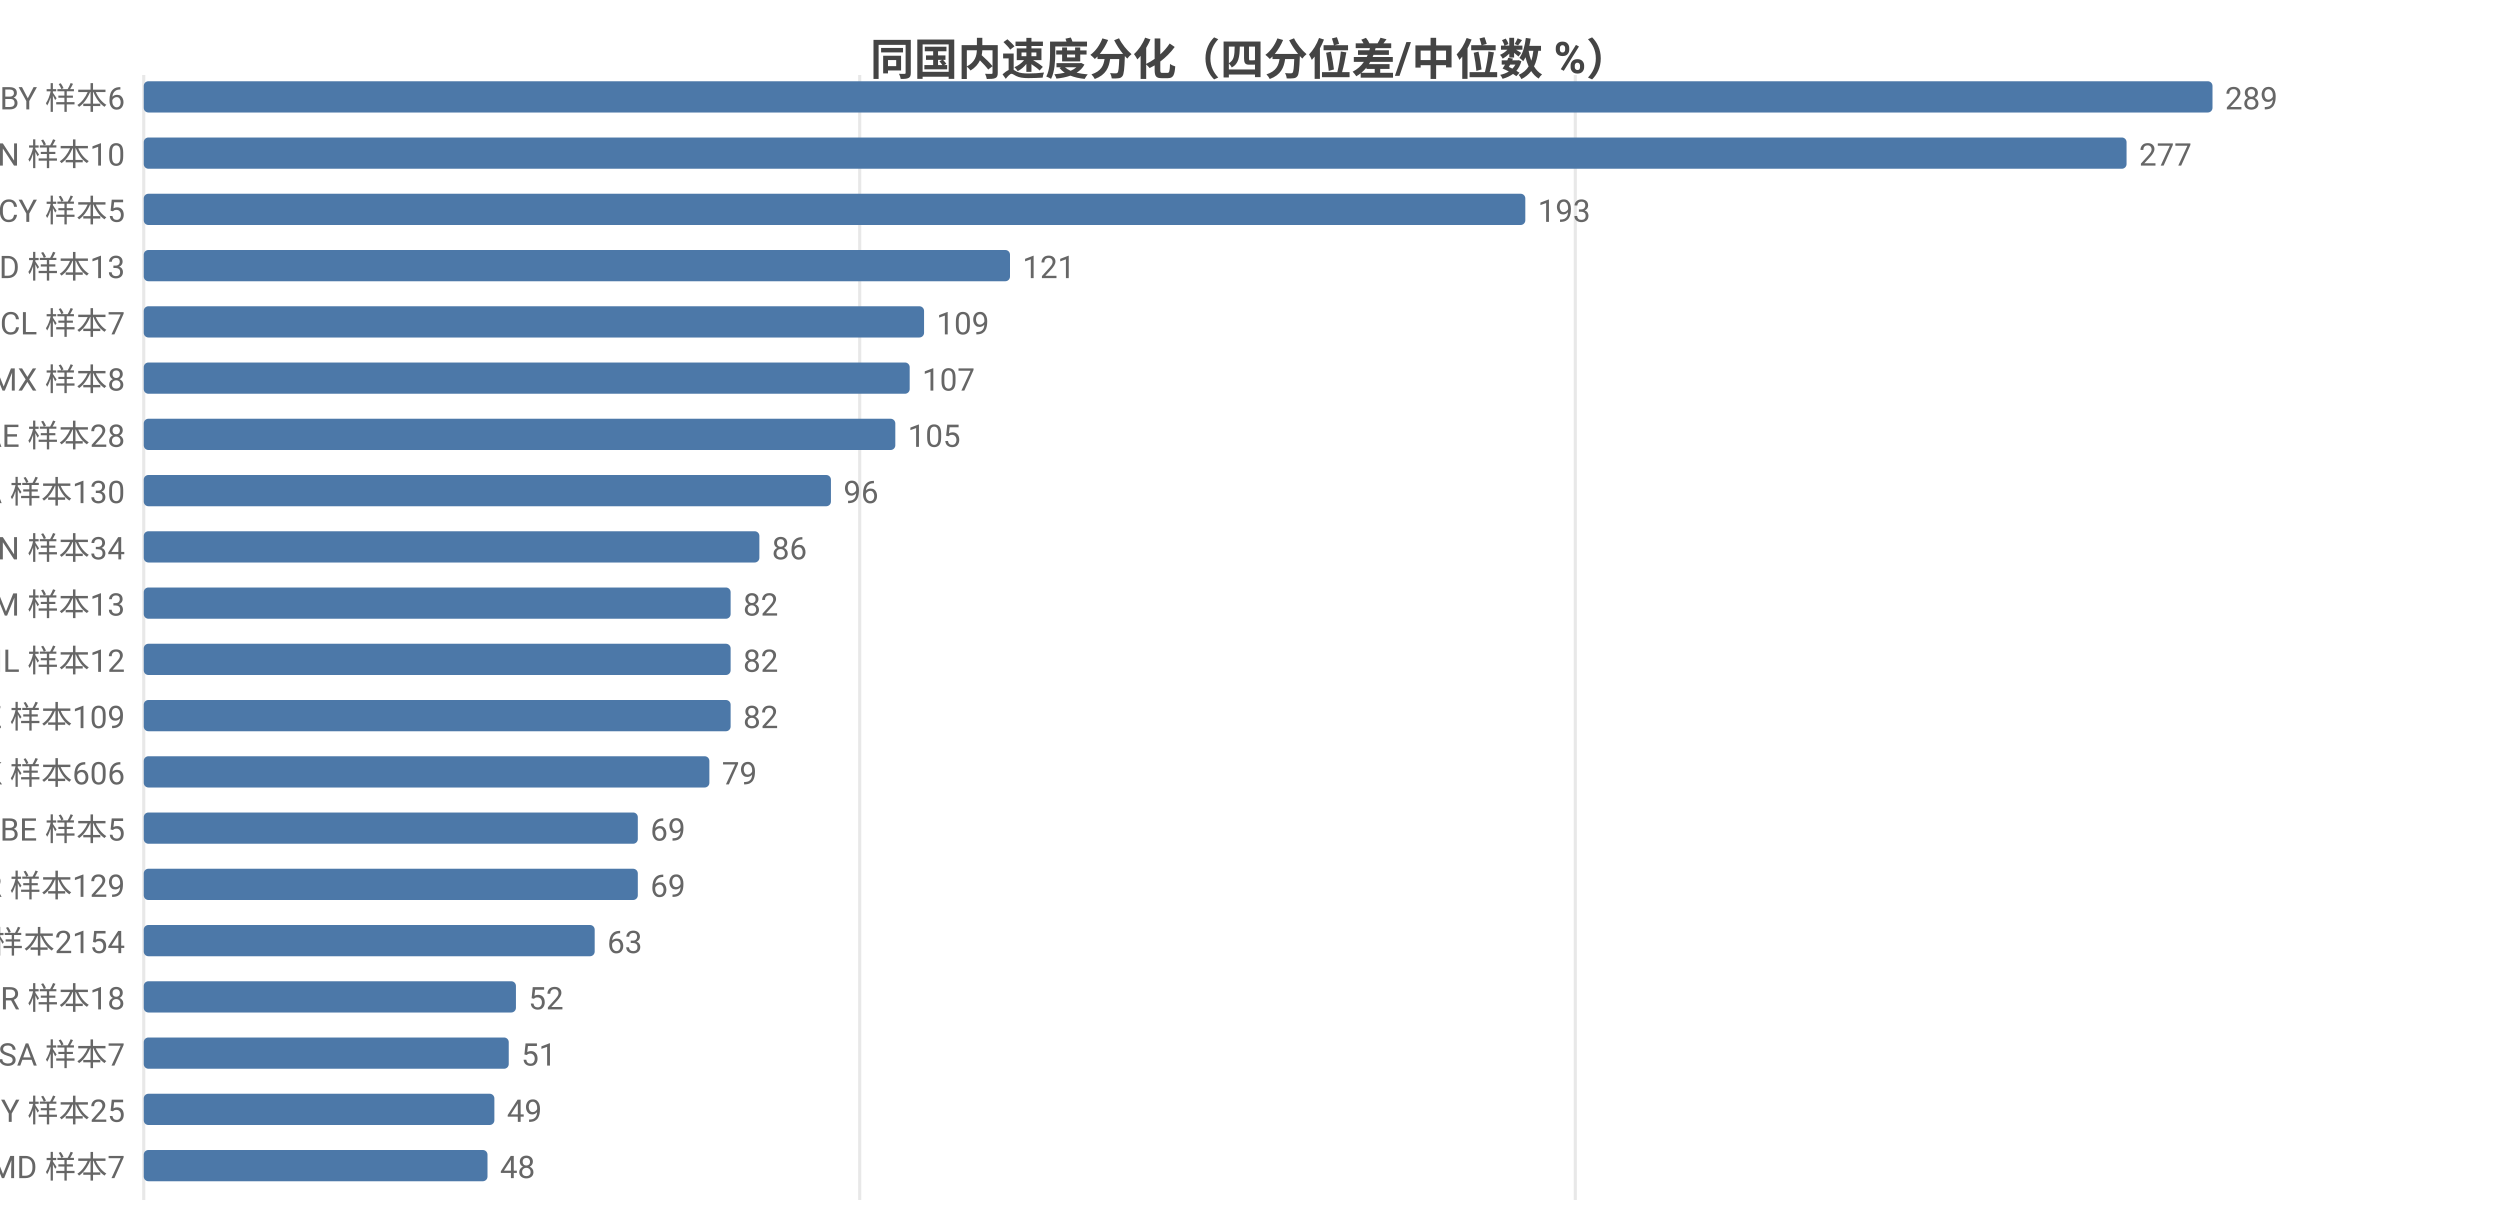
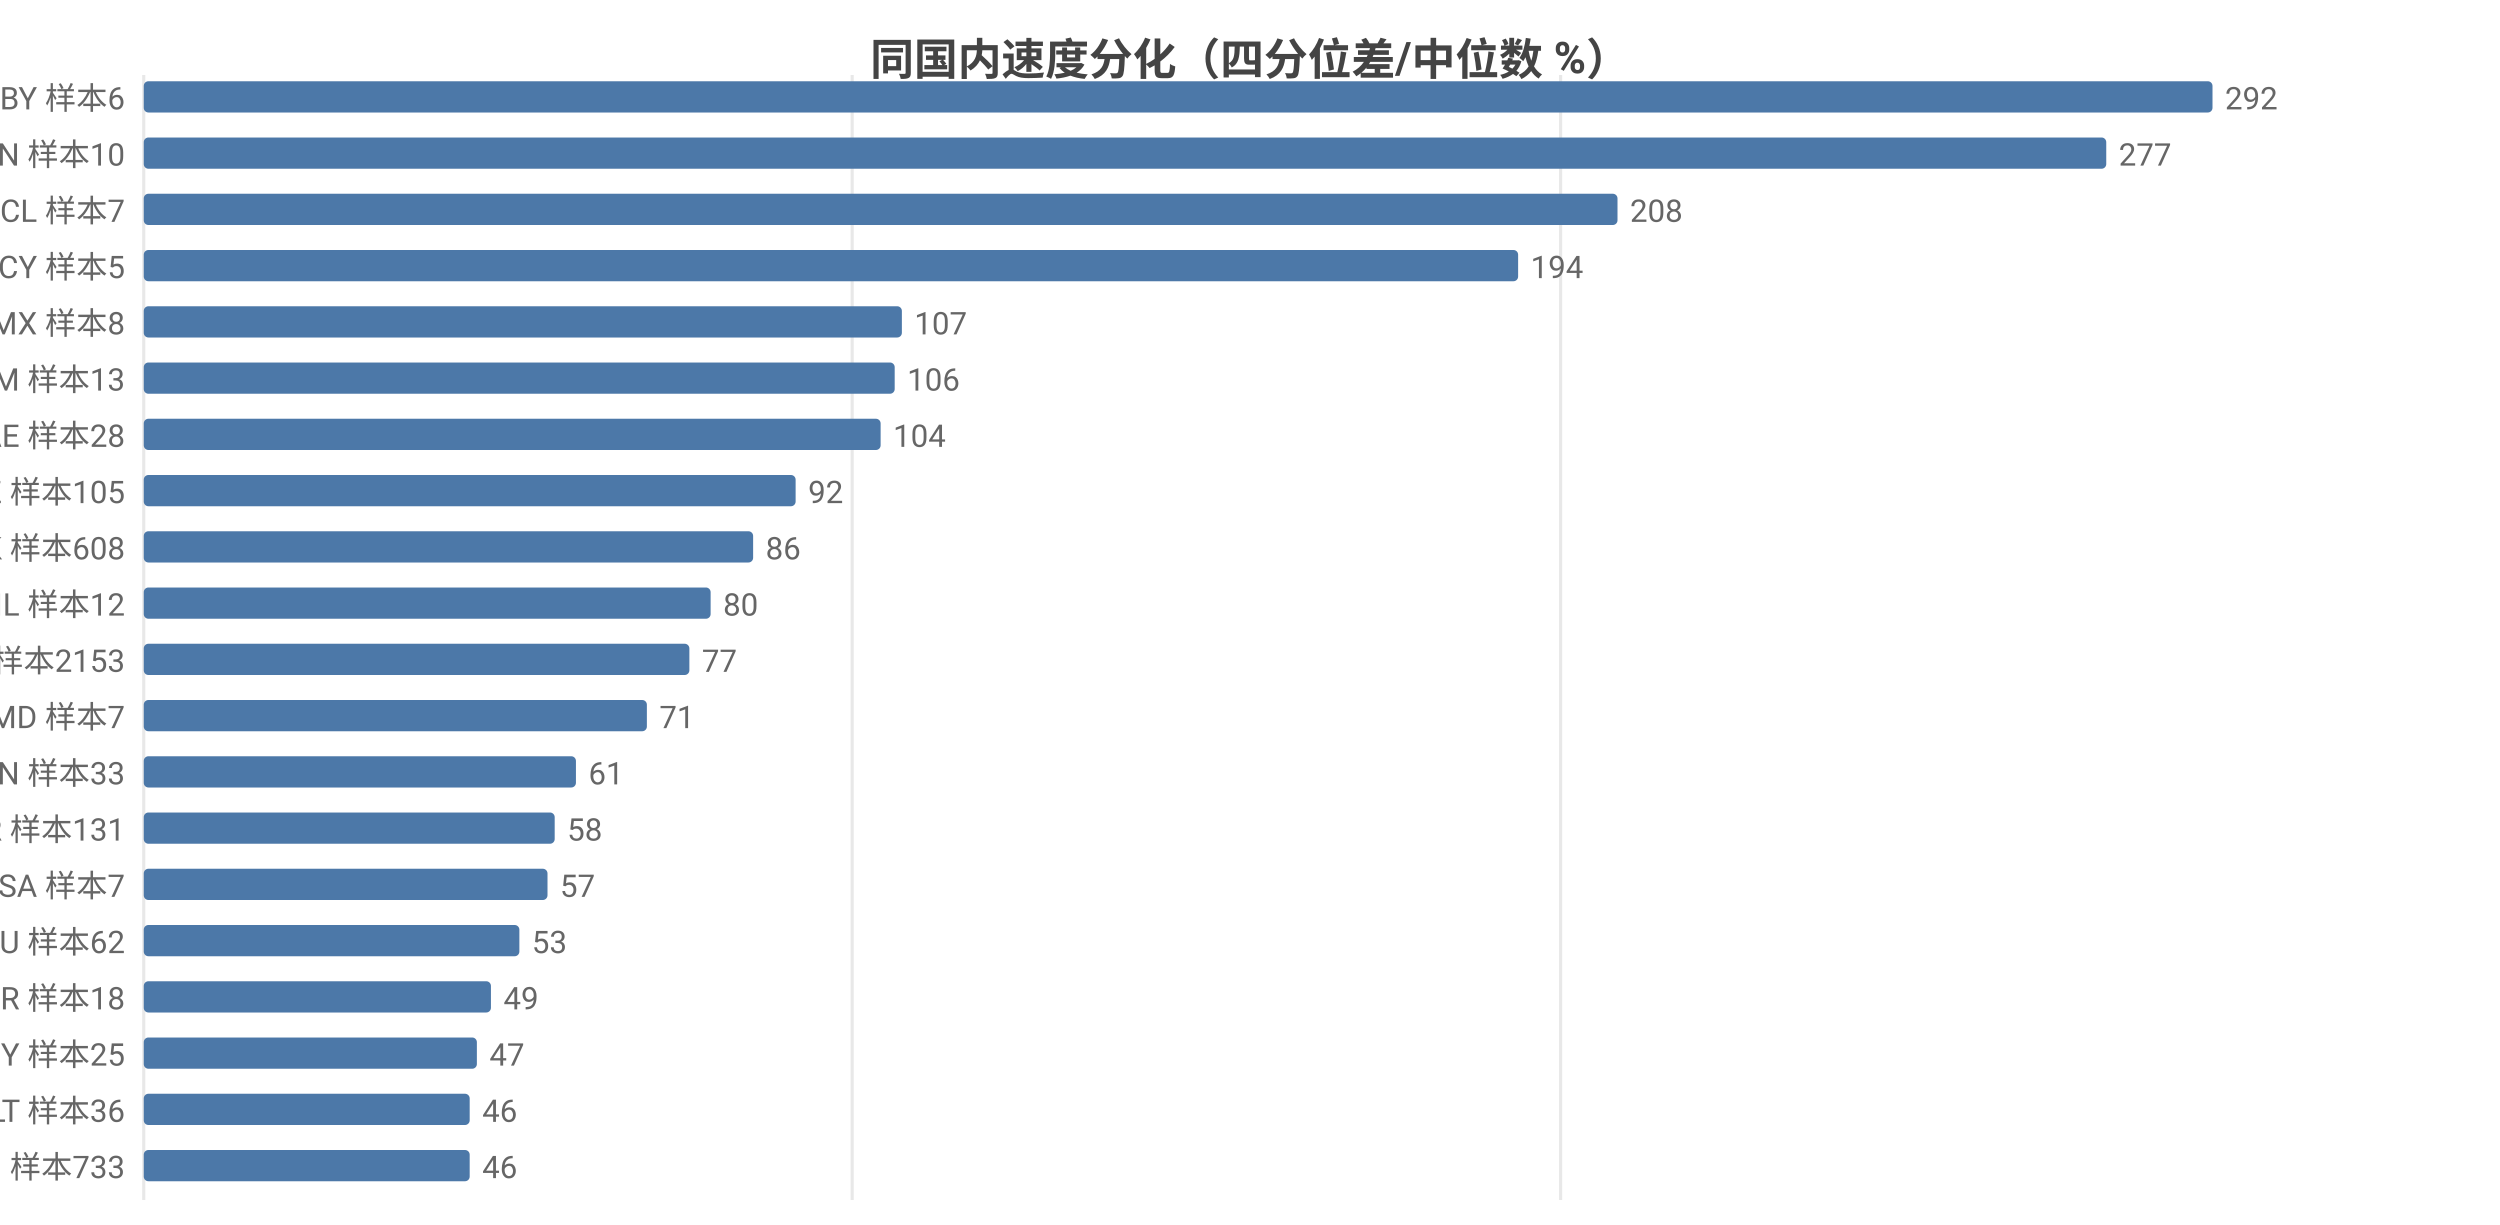
<svg xmlns="http://www.w3.org/2000/svg" width="800" height="392" viewBox="0 0 800 392">
  <rect width="800" height="392" fill="#ffffff" />
  <style>text{font-family:system-ui,-apple-system,'Segoe UI',Roboto,'PingFang SC','Microsoft YaHei','Noto Sans CJK SC',sans-serif}.g{stroke:#e8e8e8;stroke-width:1}.a{stroke:#999;stroke-width:1}.t{font-size:10px;fill:#666}.m{font-size:10px;text-anchor:middle;fill:#666}.e{font-size:10px;text-anchor:end;fill:#666}.l{font-size:11px;fill:#333}.tt{font-size:14px;font-weight:600;text-anchor:middle;fill:#444}.em{font-size:13px;text-anchor:middle;fill:#999}</style>
  <text class="tt" x="400.0" y="24">同国内速度分化（四分位差/中位数 %）</text>
  <line class="g" x1="46" y1="24" x2="46" y2="384" />
-   <line class="g" x1="275.1" y1="24" x2="275.1" y2="384" />
-   <line class="g" x1="504.1" y1="24" x2="504.1" y2="384" />
+   <line class="g" x1="272.7" y1="24" x2="272.7" y2="384" />
+   <line class="g" x1="499.4" y1="24" x2="499.4" y2="384" />
  <text class="e" x="40" y="35">BY 样本6</text>
  <rect x="46" y="26" width="662" height="10" fill="#4c78a8" rx="1.5" />
-   <text class="t" x="712" y="35">289</text>
+   <text class="t" x="712" y="35">292</text>
  <text class="e" x="40" y="53">CN 样本10</text>
-   <rect x="46" y="44" width="634.5" height="10" fill="#4c78a8" rx="1.5" />
-   <text class="t" x="684.5" y="53">277</text>
-   <text class="e" x="40" y="71">CY 样本5</text>
-   <rect x="46" y="62" width="442.1" height="10" fill="#4c78a8" rx="1.5" />
-   <text class="t" x="492.1" y="71">193</text>
-   <text class="e" x="40" y="89">ID 样本13</text>
-   <rect x="46" y="80" width="277.2" height="10" fill="#4c78a8" rx="1.5" />
-   <text class="t" x="327.2" y="89">121</text>
-   <text class="e" x="40" y="107">CL 样本7</text>
-   <rect x="46" y="98" width="249.7" height="10" fill="#4c78a8" rx="1.5" />
-   <text class="t" x="299.7" y="107">109</text>
-   <text class="e" x="40" y="125">MX 样本8</text>
-   <rect x="46" y="116" width="245.1" height="10" fill="#4c78a8" rx="1.5" />
-   <text class="t" x="295.1" y="125">107</text>
+   <rect x="46" y="44" width="628.0" height="10" fill="#4c78a8" rx="1.5" />
+   <text class="t" x="678.0" y="53">277</text>
+   <text class="e" x="40" y="71">CL 样本7</text>
+   <rect x="46" y="62" width="471.6" height="10" fill="#4c78a8" rx="1.5" />
+   <text class="t" x="521.6" y="71">208</text>
+   <text class="e" x="40" y="89">CY 样本5</text>
+   <rect x="46" y="80" width="439.8" height="10" fill="#4c78a8" rx="1.5" />
+   <text class="t" x="489.8" y="89">194</text>
+   <text class="e" x="40" y="107">MX 样本8</text>
+   <rect x="46" y="98" width="242.6" height="10" fill="#4c78a8" rx="1.5" />
+   <text class="t" x="292.6" y="107">107</text>
+   <text class="e" x="40" y="125">AM 样本13</text>
+   <rect x="46" y="116" width="240.3" height="10" fill="#4c78a8" rx="1.5" />
+   <text class="t" x="290.3" y="125">106</text>
  <text class="e" x="40" y="143">AE 样本28</text>
-   <rect x="46" y="134" width="240.5" height="10" fill="#4c78a8" rx="1.5" />
-   <text class="t" x="290.5" y="143">105</text>
-   <text class="e" x="40" y="161">CA 样本130</text>
-   <rect x="46" y="152" width="219.9" height="10" fill="#4c78a8" rx="1.5" />
-   <text class="t" x="269.9" y="161">96</text>
-   <text class="e" x="40" y="179">VN 样本34</text>
-   <rect x="46" y="170" width="197.0" height="10" fill="#4c78a8" rx="1.5" />
-   <text class="t" x="247.0" y="179">86</text>
-   <text class="e" x="40" y="197">AM 样本13</text>
-   <rect x="46" y="188" width="187.8" height="10" fill="#4c78a8" rx="1.5" />
-   <text class="t" x="237.8" y="197">82</text>
-   <text class="e" x="40" y="215">IL 样本12</text>
-   <rect x="46" y="206" width="187.8" height="10" fill="#4c78a8" rx="1.5" />
-   <text class="t" x="237.8" y="215">82</text>
-   <text class="e" x="40" y="233">KZ 样本109</text>
-   <rect x="46" y="224" width="187.8" height="10" fill="#4c78a8" rx="1.5" />
-   <text class="t" x="237.8" y="233">82</text>
-   <text class="e" x="40" y="251">HK 样本606</text>
-   <rect x="46" y="242" width="181.0" height="10" fill="#4c78a8" rx="1.5" />
-   <text class="t" x="231.0" y="251">79</text>
-   <text class="e" x="40" y="269">BE 样本5</text>
-   <rect x="46" y="260" width="158.1" height="10" fill="#4c78a8" rx="1.5" />
-   <text class="t" x="208.1" y="269">69</text>
-   <text class="e" x="40" y="287">KR 样本129</text>
-   <rect x="46" y="278" width="158.1" height="10" fill="#4c78a8" rx="1.5" />
-   <text class="t" x="208.1" y="287">69</text>
-   <text class="e" x="40" y="305">US 样本2154</text>
-   <rect x="46" y="296" width="144.3" height="10" fill="#4c78a8" rx="1.5" />
-   <text class="t" x="194.3" y="305">63</text>
+   <rect x="46" y="134" width="235.8" height="10" fill="#4c78a8" rx="1.5" />
+   <text class="t" x="285.8" y="143">104</text>
+   <text class="e" x="40" y="161">KZ 样本105</text>
+   <rect x="46" y="152" width="208.6" height="10" fill="#4c78a8" rx="1.5" />
+   <text class="t" x="258.6" y="161">92</text>
+   <text class="e" x="40" y="179">HK 样本608</text>
+   <rect x="46" y="170" width="195.0" height="10" fill="#4c78a8" rx="1.5" />
+   <text class="t" x="245.0" y="179">86</text>
+   <text class="e" x="40" y="197">IL 样本12</text>
+   <rect x="46" y="188" width="181.4" height="10" fill="#4c78a8" rx="1.5" />
+   <text class="t" x="231.4" y="197">80</text>
+   <text class="e" x="40" y="215">US 样本2153</text>
+   <rect x="46" y="206" width="174.6" height="10" fill="#4c78a8" rx="1.5" />
+   <text class="t" x="224.6" y="215">77</text>
+   <text class="e" x="40" y="233">MD 样本7</text>
+   <rect x="46" y="224" width="161.0" height="10" fill="#4c78a8" rx="1.5" />
+   <text class="t" x="211.0" y="233">71</text>
+   <text class="e" x="40" y="251">VN 样本33</text>
+   <rect x="46" y="242" width="138.3" height="10" fill="#4c78a8" rx="1.5" />
+   <text class="t" x="188.3" y="251">61</text>
+   <text class="e" x="40" y="269">KR 样本131</text>
+   <rect x="46" y="260" width="131.5" height="10" fill="#4c78a8" rx="1.5" />
+   <text class="t" x="181.5" y="269">58</text>
+   <text class="e" x="40" y="287">SA 样本7</text>
+   <rect x="46" y="278" width="129.2" height="10" fill="#4c78a8" rx="1.5" />
+   <text class="t" x="179.2" y="287">57</text>
+   <text class="e" x="40" y="305">AU 样本62</text>
+   <rect x="46" y="296" width="120.2" height="10" fill="#4c78a8" rx="1.5" />
+   <text class="t" x="170.2" y="305">53</text>
  <text class="e" x="40" y="323">BR 样本18</text>
-   <rect x="46" y="314" width="119.1" height="10" fill="#4c78a8" rx="1.5" />
-   <text class="t" x="169.1" y="323">52</text>
-   <text class="e" x="40" y="341">SA 样本7</text>
-   <rect x="46" y="332" width="116.8" height="10" fill="#4c78a8" rx="1.5" />
-   <text class="t" x="166.8" y="341">51</text>
-   <text class="e" x="40" y="359">MY 样本25</text>
-   <rect x="46" y="350" width="112.2" height="10" fill="#4c78a8" rx="1.5" />
-   <text class="t" x="162.2" y="359">49</text>
-   <text class="e" x="40" y="377">MD 样本7</text>
-   <rect x="46" y="368" width="110.0" height="10" fill="#4c78a8" rx="1.5" />
-   <text class="t" x="160.0" y="377">48</text>
+   <rect x="46" y="314" width="111.1" height="10" fill="#4c78a8" rx="1.5" />
+   <text class="t" x="161.1" y="323">49</text>
+   <text class="e" x="40" y="341">MY 样本25</text>
+   <rect x="46" y="332" width="106.6" height="10" fill="#4c78a8" rx="1.5" />
+   <text class="t" x="156.6" y="341">47</text>
+   <text class="e" x="40" y="359">LT 样本36</text>
+   <rect x="46" y="350" width="104.3" height="10" fill="#4c78a8" rx="1.5" />
+   <text class="t" x="154.3" y="359">46</text>
+   <text class="e" x="40" y="377">SG 样本733</text>
+   <rect x="46" y="368" width="104.3" height="10" fill="#4c78a8" rx="1.5" />
+   <text class="t" x="154.3" y="377">46</text>
</svg>
